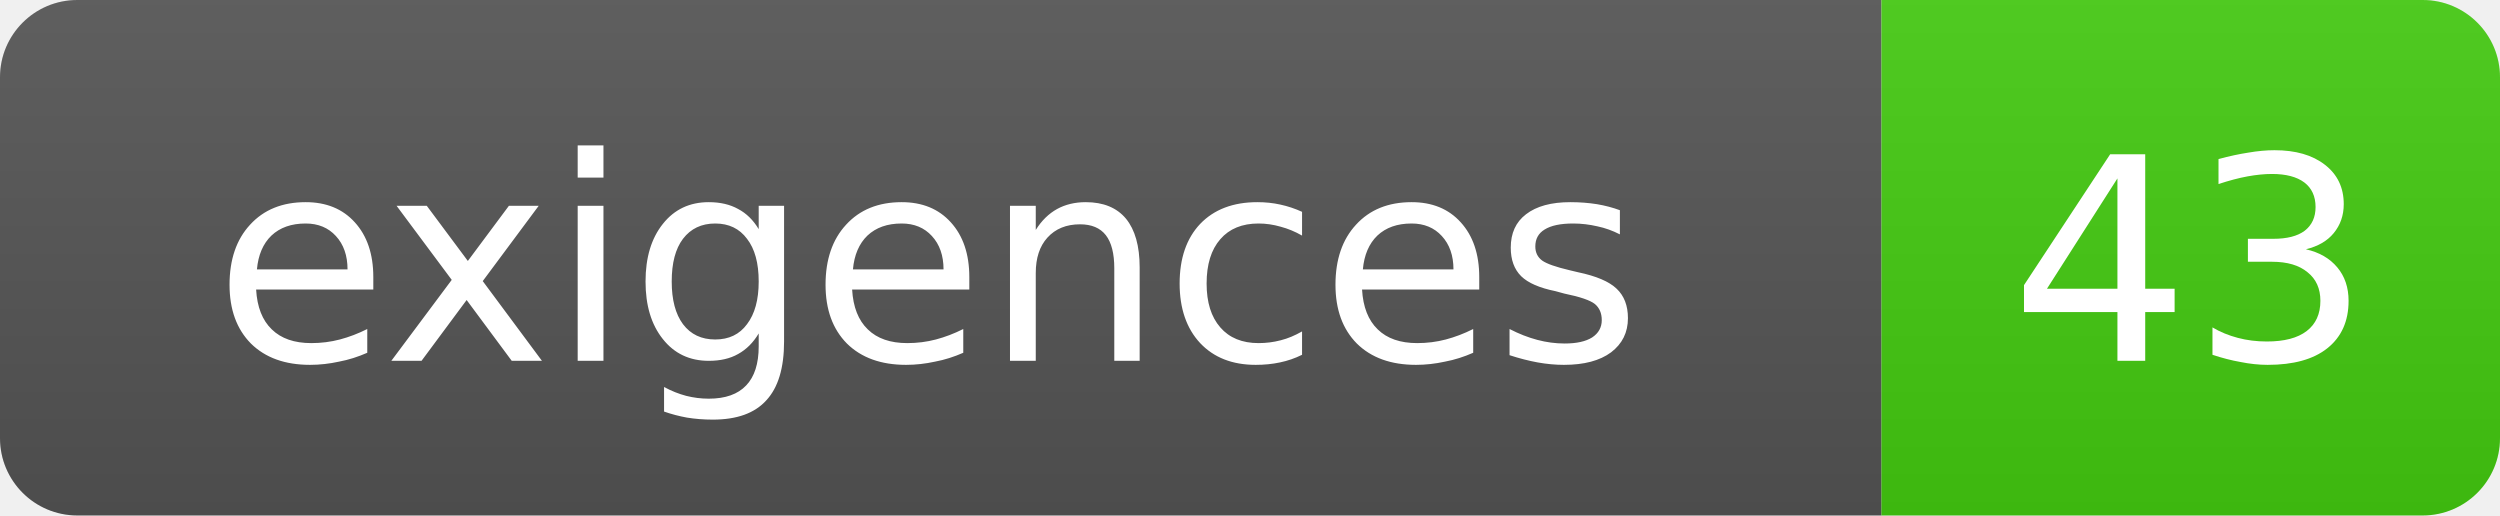
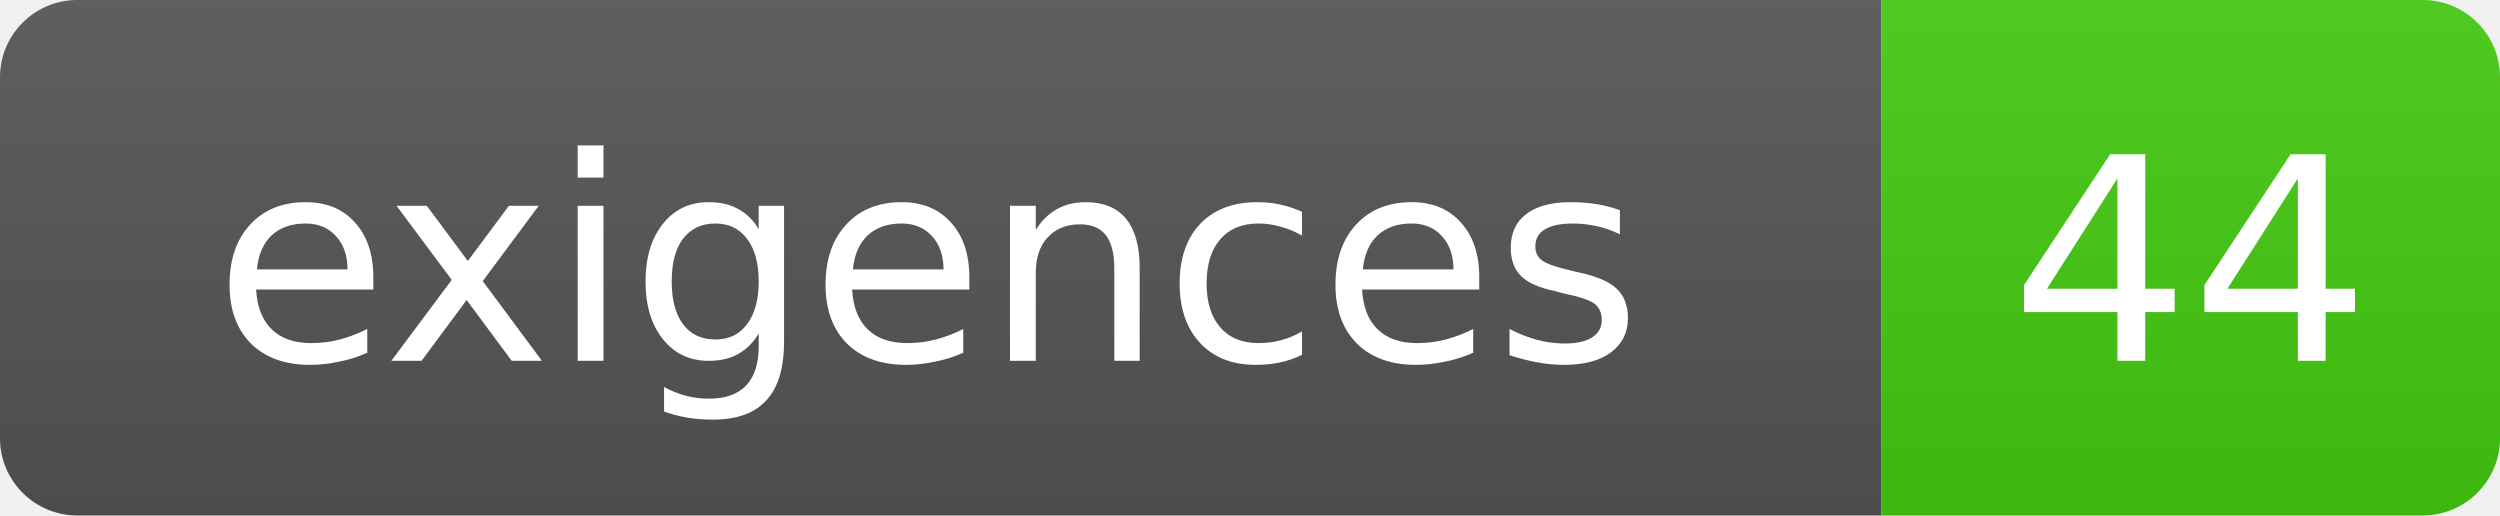
- <svg xmlns="http://www.w3.org/2000/svg" width="97" height="20" role="img" aria-label="exigences: 43">
+ <svg xmlns="http://www.w3.org/2000/svg" width="97" height="20" role="img" aria-label="exigences: 44">
  <linearGradient id="s" x2="0" y2="100%">
    <stop offset="0" stop-color="#bbb" stop-opacity=".1" />
    <stop offset="1" stop-opacity=".1" />
  </linearGradient>
  <clipPath id="r">
    <rect width="97" height="20" rx="3" fill="#fff" />
  </clipPath>
  <g clip-path="url(#r)">
    <rect width="73" height="20" fill="#555" />
    <rect x="73" width="24" height="20" fill="#4c1" />
    <rect width="97" height="20" fill="url(#s)" />
  </g>
  <g fill="#fff" text-anchor="middle" font-family="DejaVu Sans,Verdana,Geneva,sans-serif" font-size="11">
    <text x="36" y="14">exigences</text>
-     <text x="85" y="14">43</text>
+     <text x="85" y="14">44</text>
  </g>
</svg>
